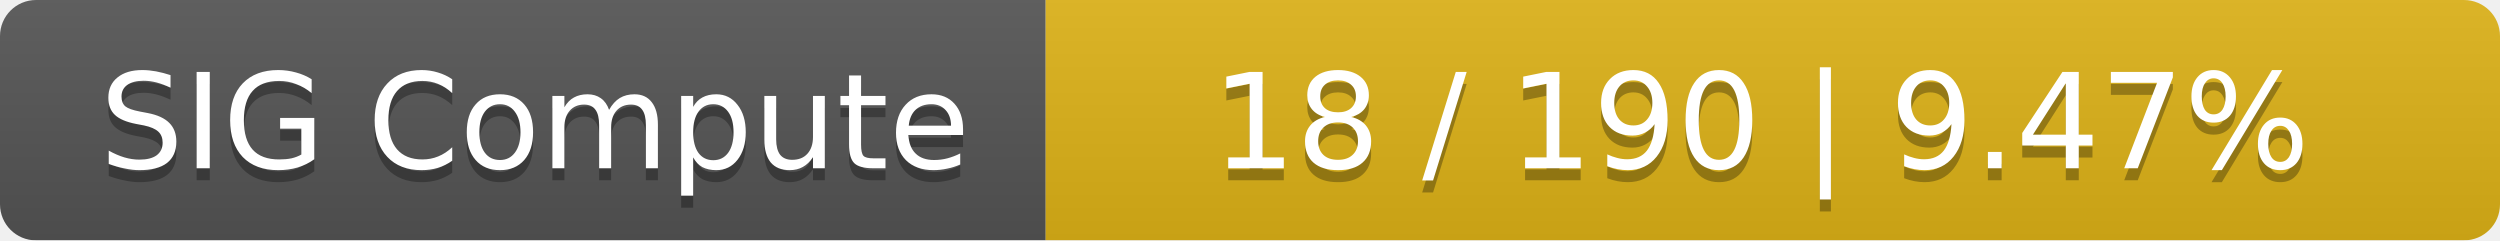
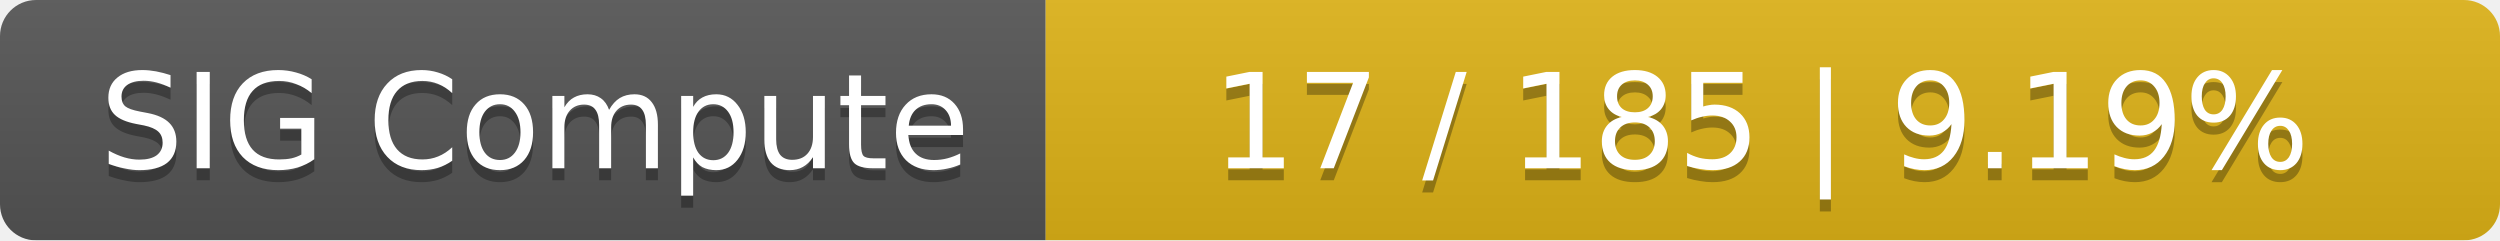
<svg xmlns="http://www.w3.org/2000/svg" width="208" height="20">
  <linearGradient id="smooth" x2="0" y2="100%">
    <stop offset="0" stop-color="#bbb" stop-opacity=".1" />
    <stop offset="1" stop-opacity=".1" />
  </linearGradient>
  <mask id="round">
    <rect width="208" height="20" rx="3" fill="#fff" />
  </mask>
  <g mask="url(#round)">
    <rect width="87" height="20" fill="#555" />
    <rect x="87" width="121" height="20" fill="#dfb317" />
    <rect width="208" height="20" fill="url(#smooth)" />
  </g>
  <g fill="#fff" text-anchor="middle" font-family="DejaVu Sans,Verdana,Geneva,sans-serif" font-size="11">
    <text x="44.5" y="15" fill="#010101" fill-opacity=".3">SIG Compute</text>
    <text x="44.5" y="14">SIG Compute</text>
-     <text x="146.5" y="15" fill="#010101" fill-opacity=".3">18 / 190    |    9.47%</text>
-     <text x="146.5" y="14">18 / 190    |    9.47%</text>
+     <text x="146.5" y="15" fill="#010101" fill-opacity=".3">17 / 185    |    9.19%</text>
+     <text x="146.5" y="14">17 / 185    |    9.19%</text>
  </g>
</svg>
